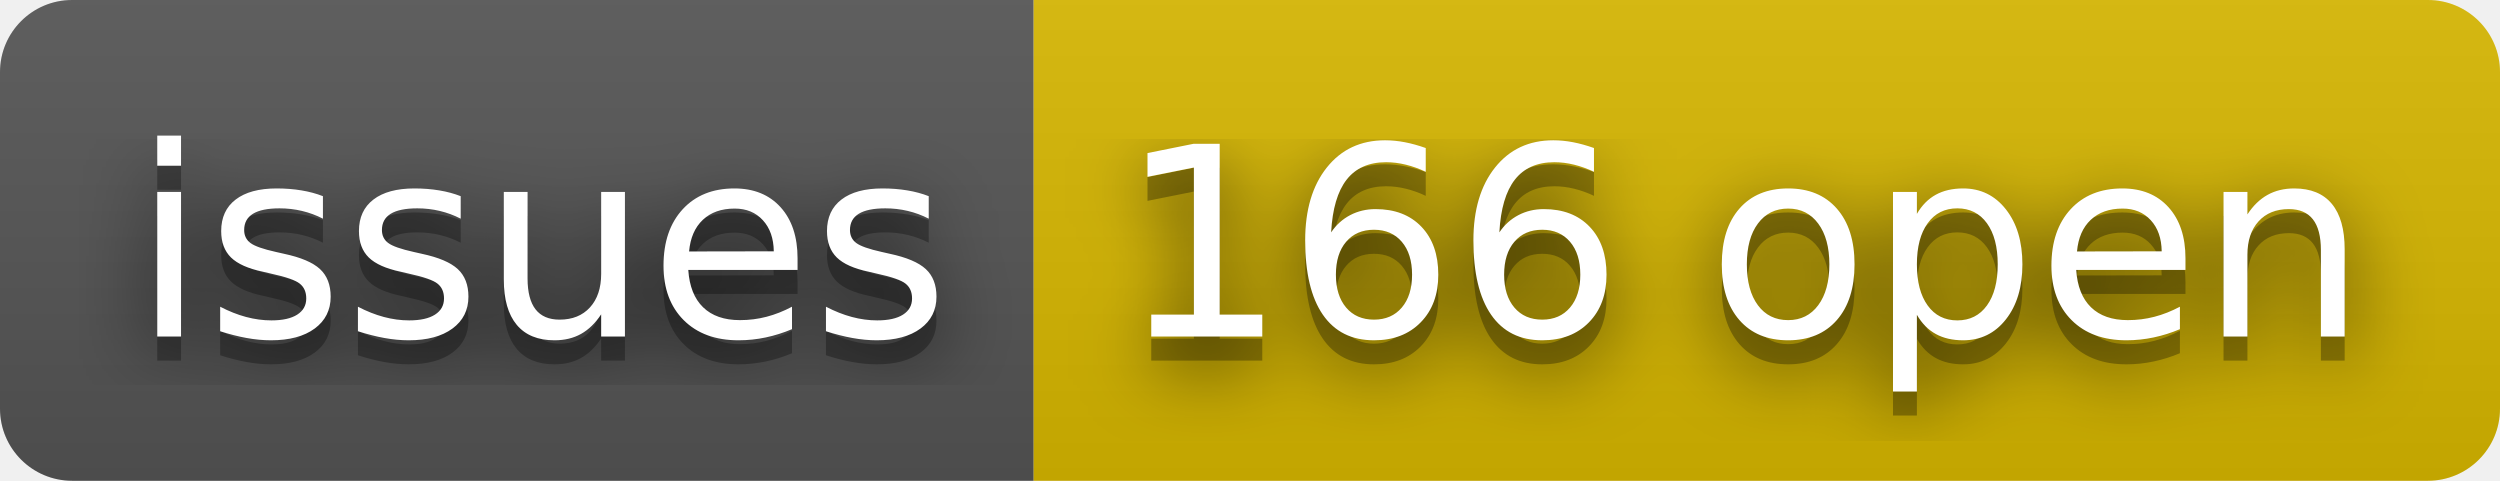
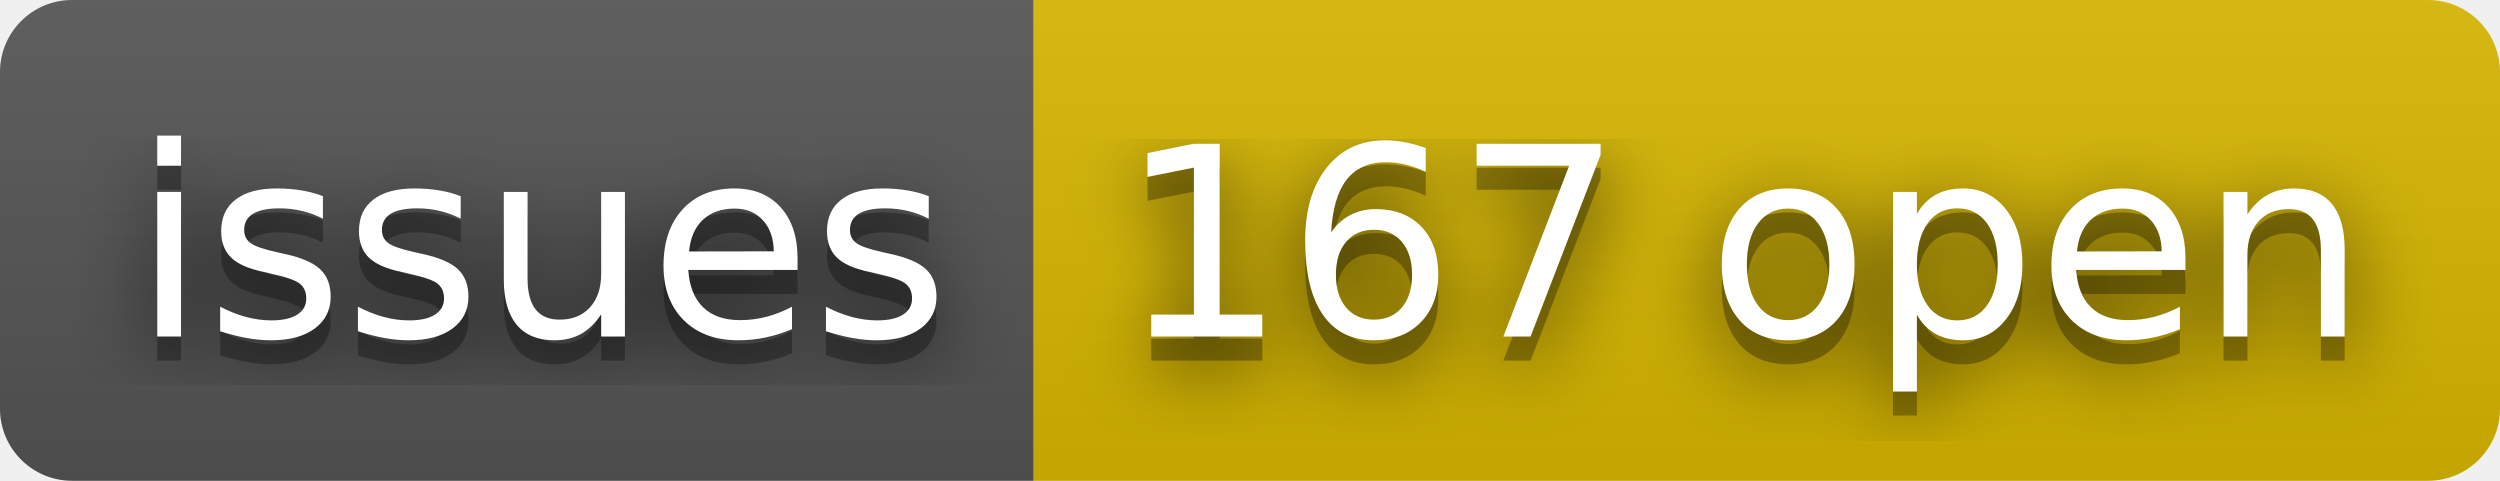
- <svg xmlns="http://www.w3.org/2000/svg" width="104" height="20" role="img" aria-label="issues: 166 open">
+ <svg xmlns="http://www.w3.org/2000/svg" width="104" height="20" role="img" aria-label="issues: 167 open">
  <filter id="blur">
    <feGaussianBlur stdDeviation="16" />
  </filter>
  <linearGradient id="s" x2="0" y2="100%">
    <stop offset="0" stop-color="#bbb" stop-opacity=".1" />
    <stop offset="1" stop-opacity=".1" />
  </linearGradient>
  <clipPath id="r">
    <rect width="104" height="20" rx="3" />
  </clipPath>
  <g clip-path="url(#r)">
    <rect width="43" height="20" fill="#555" />
    <rect x="43" width="61" height="20" fill="#d8b800" />
    <rect width="104" height="20" fill="url(#s)" />
  </g>
  <g fill="#fff" text-anchor="middle" font-family="Verdana,Geneva,DejaVu Sans,sans-serif" text-rendering="geometricPrecision" font-size="110">
    <g transform="scale(.1)">
      <g aria-hidden="true" fill="#010101">
        <text x="225" y="150" fill-opacity=".8" filter="url(#blur)" textLength="330">issues</text>
        <text x="225" y="150" fill-opacity=".3" textLength="330">issues</text>
      </g>
      <text x="225" y="140" textLength="330">issues</text>
    </g>
    <g transform="scale(.1)">
      <g aria-hidden="true" fill="#010101">
-         <text x="725" y="150" fill-opacity=".8" filter="url(#blur)" textLength="510">166 open</text>
-         <text x="725" y="150" fill-opacity=".3" textLength="510">166 open</text>
+         <text x="725" y="150" fill-opacity=".8" filter="url(#blur)" textLength="510">167 open</text>
+         <text x="725" y="150" fill-opacity=".3" textLength="510">167 open</text>
      </g>
-       <text x="725" y="140" textLength="510">166 open</text>
+       <text x="725" y="140" textLength="510">167 open</text>
    </g>
  </g>
</svg>
